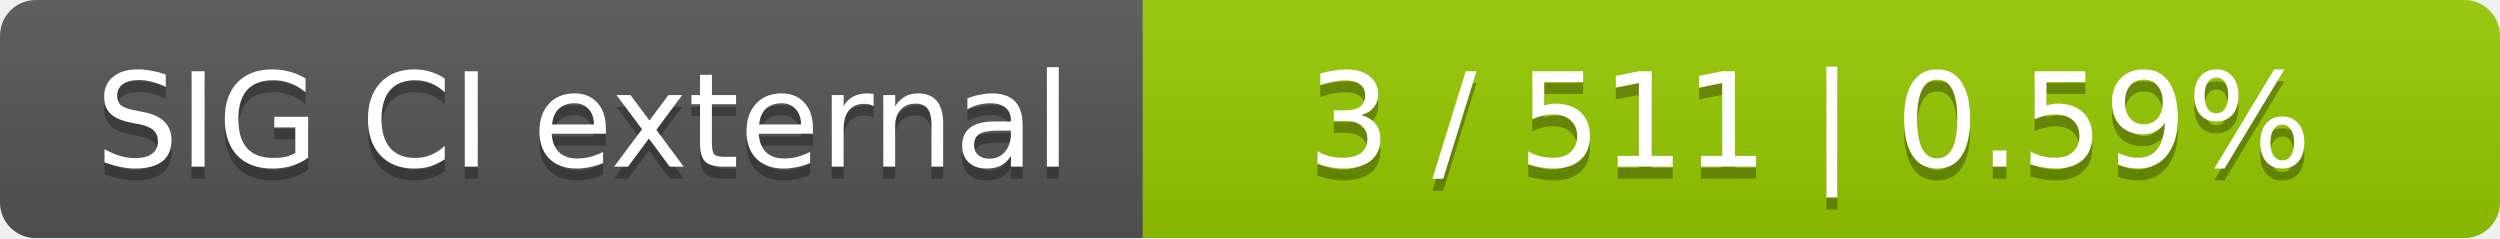
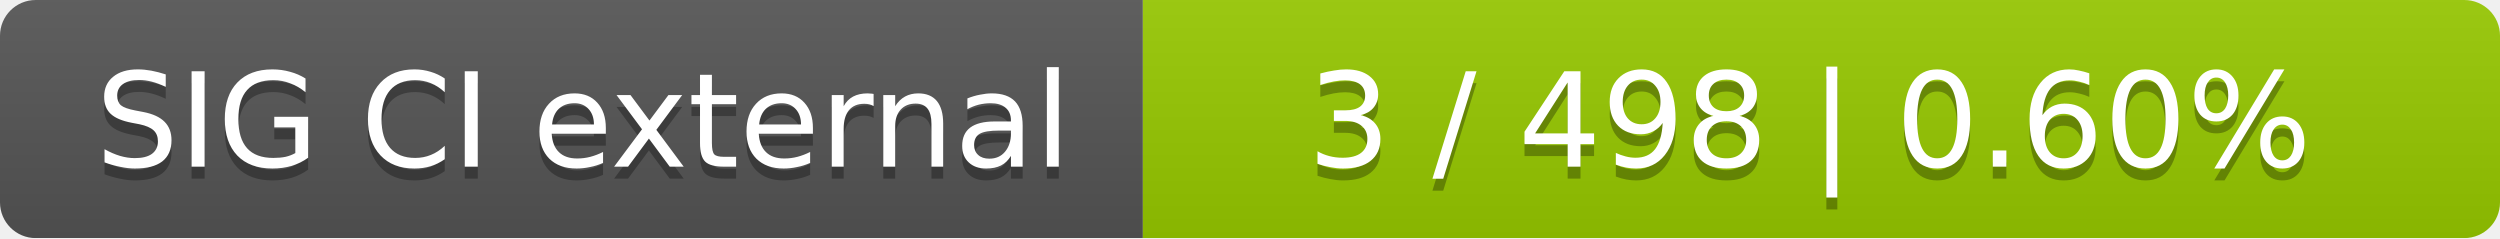
<svg xmlns="http://www.w3.org/2000/svg" width="210" height="20">
  <linearGradient id="smooth" x2="0" y2="100%">
    <stop offset="0" stop-color="#bbb" stop-opacity=".1" />
    <stop offset="1" stop-opacity=".1" />
  </linearGradient>
  <mask id="round">
    <rect width="210" height="20" rx="3" fill="#fff" />
  </mask>
  <g mask="url(#round)">
    <rect width="96" height="20" fill="#555" />
    <rect x="96" width="114" height="20" fill="#97ca00" />
    <rect width="210" height="20" fill="url(#smooth)" />
  </g>
  <g fill="#fff" text-anchor="middle" font-family="DejaVu Sans,Verdana,Geneva,sans-serif" font-size="11">
    <text x="49" y="15" fill="#010101" fill-opacity=".3">SIG CI external</text>
    <text x="49" y="14">SIG CI external</text>
-     <text x="152" y="15" fill="#010101" fill-opacity=".3">3 / 511    |    0.59%</text>
-     <text x="152" y="14">3 / 511    |    0.59%</text>
+     <text x="152" y="15" fill="#010101" fill-opacity=".3">3 / 498    |    0.60%</text>
+     <text x="152" y="14">3 / 498    |    0.60%</text>
  </g>
</svg>
